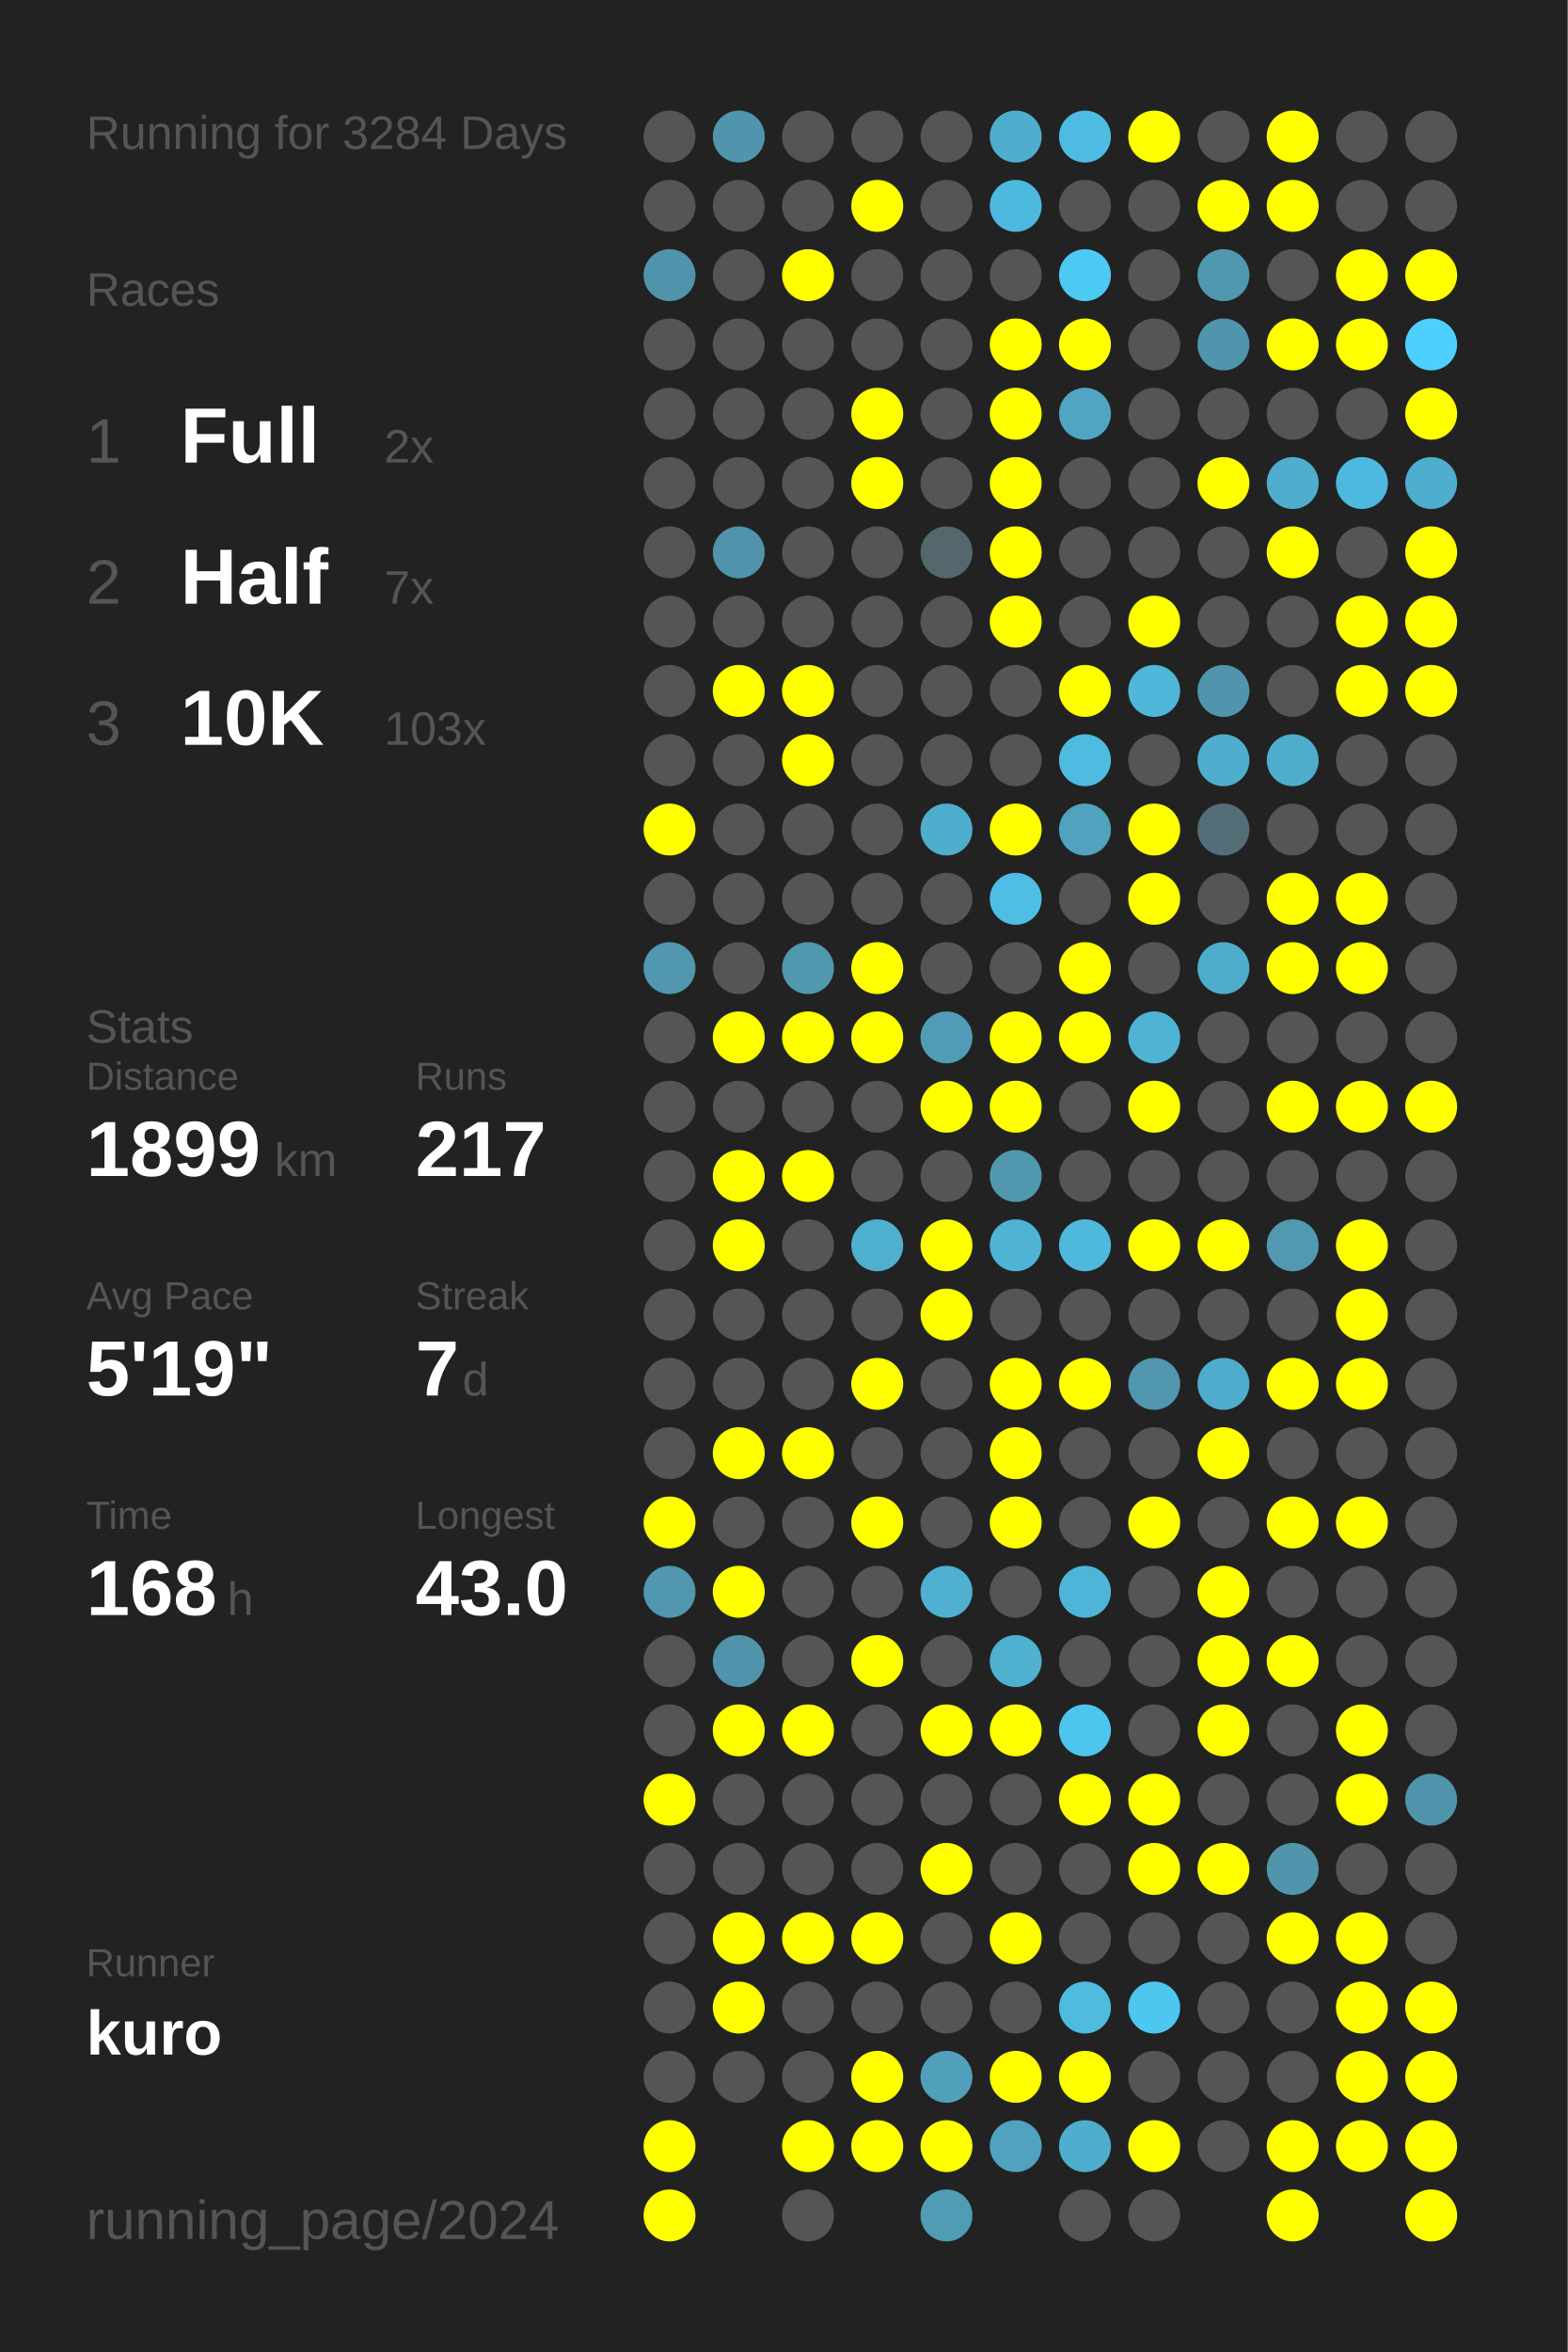
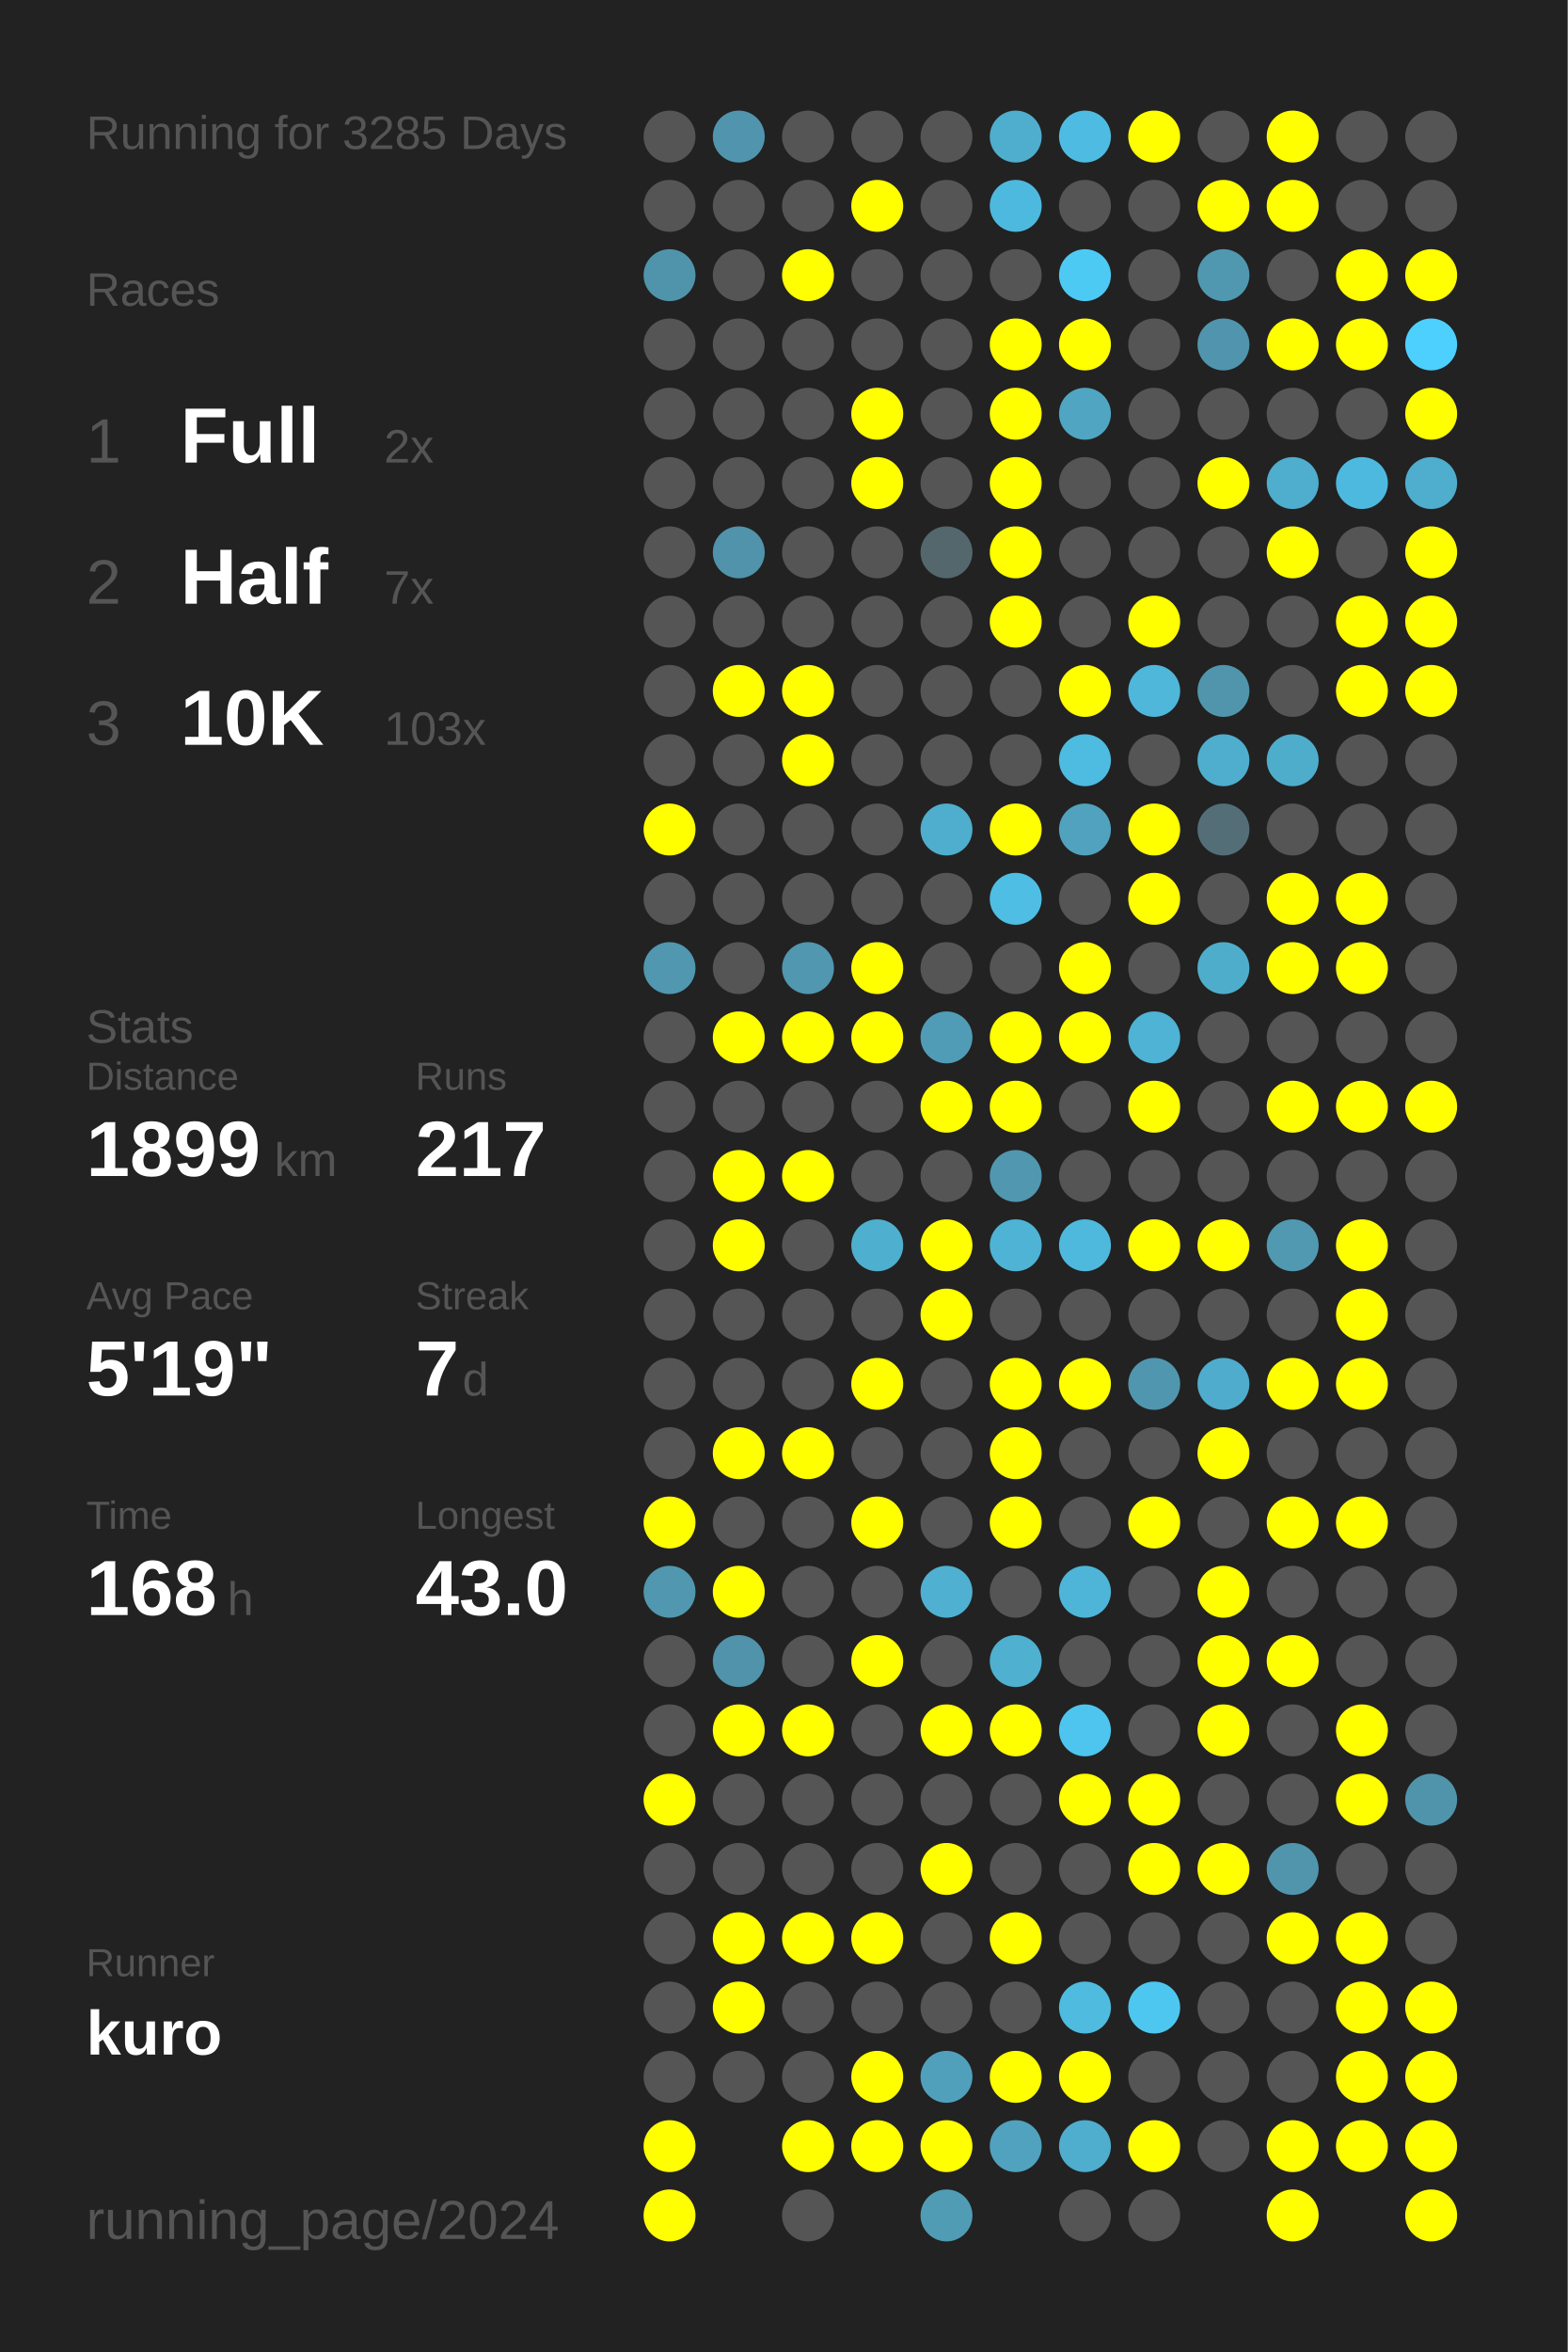
<svg xmlns="http://www.w3.org/2000/svg" baseProfile="full" height="300mm" version="1.1" viewBox="0,0,200,300" width="200mm">
  <defs />
  <rect fill="#222222" height="300" width="200" x="0" y="0" />
-   <text fill="#555555" style="font-size:6px; font-family:Arial;" x="11" y="19">Running for 3284 Days</text>
+   <text fill="#555555" style="font-size:6px; font-family:Arial;" x="11" y="19">Running for 3285 Days</text>
  <text fill="#555555" style="font-size:6px; font-family:Arial;" x="11" y="39">Races</text>
  <text fill="#555555" style="font-size:8px; font-family:Arial;" x="11" y="59">1</text>
  <text fill="#FFFFFF" style="font-size:10px; font-family:Arial; font-weight:bold;" x="23" y="59">Full</text>
  <text fill="#555555" style="font-size:6px; font-family:Arial;" x="49" y="59">2x</text>
  <text fill="#555555" style="font-size:8px; font-family:Arial;" x="11" y="77">2</text>
  <text fill="#FFFFFF" style="font-size:10px; font-family:Arial; font-weight:bold;" x="23" y="77">Half</text>
  <text fill="#555555" style="font-size:6px; font-family:Arial;" x="49" y="77">7x</text>
  <text fill="#555555" style="font-size:8px; font-family:Arial;" x="11" y="95">3</text>
  <text fill="#FFFFFF" style="font-size:10px; font-family:Arial; font-weight:bold;" x="23" y="95">10K</text>
  <text fill="#555555" style="font-size:6px; font-family:Arial;" x="49" y="95">103x</text>
  <text fill="#555555" style="font-size:6px; font-family:Arial;" x="11" y="133">Stats</text>
  <text fill="#555555" style="font-size:5px; font-family:Arial;" x="11" y="139">Distance</text>
  <text fill="#FFFFFF" style="font-size:10px; font-family:Arial; font-weight:bold;" x="11" y="150">1899</text>
  <text fill="#555555" style="font-size:6px; font-family:Arial;" x="35" y="150">km</text>
  <text fill="#555555" style="font-size:5px; font-family:Arial;" x="53" y="139">Runs</text>
  <text fill="#FFFFFF" style="font-size:10px; font-family:Arial; font-weight:bold;" x="53" y="150">217</text>
  <text fill="#555555" style="font-size:5px; font-family:Arial;" x="11" y="167">Avg Pace</text>
  <text fill="#FFFFFF" style="font-size:10px; font-family:Arial; font-weight:bold;" x="11" y="178">5'19"</text>
  <text fill="#555555" style="font-size:5px; font-family:Arial;" x="53" y="167">Streak</text>
  <text fill="#FFFFFF" style="font-size:10px; font-family:Arial; font-weight:bold;" x="53" y="178">7</text>
  <text fill="#555555" style="font-size:6px; font-family:Arial;" x="59" y="178">d</text>
  <text fill="#555555" style="font-size:5px; font-family:Arial;" x="11" y="195">Time</text>
  <text fill="#FFFFFF" style="font-size:10px; font-family:Arial; font-weight:bold;" x="11" y="206">168</text>
  <text fill="#555555" style="font-size:6px; font-family:Arial;" x="29" y="206">h</text>
  <text fill="#555555" style="font-size:5px; font-family:Arial;" x="53" y="195">Longest</text>
  <text fill="#FFFFFF" style="font-size:10px; font-family:Arial; font-weight:bold;" x="53" y="206">43.0</text>
  <text fill="#555555" style="font-size:5px; font-family:Arial;" x="11" y="252.065">Runner</text>
  <text fill="#FFFFFF" style="font-size:8px; font-family:Arial; font-weight:bold;" x="11" y="262.065">kuro</text>
  <text fill="#555555" style="font-size:7px; font-family:Arial;" x="11" y="285.581">running_page/2024</text>
  <circle cx="85.417" cy="17.419" fill="#555555" r="3.312" />
  <circle cx="85.417" cy="26.258" fill="#555555" r="3.312" />
  <circle cx="85.417" cy="35.097" fill="#5094ab" r="3.312" />
  <circle cx="85.417" cy="43.935" fill="#555555" r="3.312" />
  <circle cx="85.417" cy="52.774" fill="#555555" r="3.312" />
  <circle cx="85.417" cy="61.613" fill="#555555" r="3.312" />
  <circle cx="85.417" cy="70.452" fill="#555555" r="3.312" />
  <circle cx="85.417" cy="79.29" fill="#555555" r="3.312" />
  <circle cx="85.417" cy="88.129" fill="#555555" r="3.312" />
  <circle cx="85.417" cy="96.968" fill="#555555" r="3.312" />
  <circle cx="85.417" cy="105.806" fill="#FFFF00" r="3.312" />
  <circle cx="85.417" cy="114.645" fill="#555555" r="3.312" />
  <circle cx="85.417" cy="123.484" fill="#5097af" r="3.312" />
  <circle cx="85.417" cy="132.323" fill="#555555" r="3.312" />
  <circle cx="85.417" cy="141.161" fill="#555555" r="3.312" />
  <circle cx="85.417" cy="150" fill="#555555" r="3.312" />
  <circle cx="85.417" cy="158.839" fill="#555555" r="3.312" />
  <circle cx="85.417" cy="167.677" fill="#555555" r="3.312" />
  <circle cx="85.417" cy="176.516" fill="#555555" r="3.312" />
  <circle cx="85.417" cy="185.355" fill="#555555" r="3.312" />
  <circle cx="85.417" cy="194.194" fill="#FFFF00" r="3.312" />
  <circle cx="85.417" cy="203.032" fill="#5097af" r="3.312" />
  <circle cx="85.417" cy="211.871" fill="#555555" r="3.312" />
  <circle cx="85.417" cy="220.71" fill="#555555" r="3.312" />
  <circle cx="85.417" cy="229.548" fill="#FFFF00" r="3.312" />
  <circle cx="85.417" cy="238.387" fill="#555555" r="3.312" />
  <circle cx="85.417" cy="247.226" fill="#555555" r="3.312" />
  <circle cx="85.417" cy="256.065" fill="#555555" r="3.312" />
  <circle cx="85.417" cy="264.903" fill="#555555" r="3.312" />
  <circle cx="85.417" cy="273.742" fill="#FFFF00" r="3.312" />
  <circle cx="85.417" cy="282.581" fill="#FFFF00" r="3.312" />
  <circle cx="94.25" cy="17.419" fill="#5095ad" r="3.312" />
  <circle cx="94.25" cy="26.258" fill="#555555" r="3.312" />
  <circle cx="94.25" cy="35.097" fill="#555555" r="3.312" />
  <circle cx="94.25" cy="43.935" fill="#555555" r="3.312" />
  <circle cx="94.25" cy="52.774" fill="#555555" r="3.312" />
  <circle cx="94.25" cy="61.613" fill="#555555" r="3.312" />
  <circle cx="94.25" cy="70.452" fill="#5093aa" r="3.312" />
  <circle cx="94.25" cy="79.29" fill="#555555" r="3.312" />
  <circle cx="94.25" cy="88.129" fill="#FFFF00" r="3.312" />
  <circle cx="94.25" cy="96.968" fill="#555555" r="3.312" />
  <circle cx="94.25" cy="105.806" fill="#555555" r="3.312" />
  <circle cx="94.25" cy="114.645" fill="#555555" r="3.312" />
  <circle cx="94.25" cy="123.484" fill="#555555" r="3.312" />
  <circle cx="94.25" cy="132.323" fill="#FFFF00" r="3.312" />
  <circle cx="94.25" cy="141.161" fill="#555555" r="3.312" />
  <circle cx="94.25" cy="150" fill="#FFFF00" r="3.312" />
  <circle cx="94.25" cy="158.839" fill="#FFFF00" r="3.312" />
  <circle cx="94.25" cy="167.677" fill="#555555" r="3.312" />
  <circle cx="94.25" cy="176.516" fill="#555555" r="3.312" />
  <circle cx="94.25" cy="185.355" fill="#FFFF00" r="3.312" />
  <circle cx="94.25" cy="194.194" fill="#555555" r="3.312" />
  <circle cx="94.25" cy="203.032" fill="#FFFF00" r="3.312" />
  <circle cx="94.25" cy="211.871" fill="#5093aa" r="3.312" />
  <circle cx="94.25" cy="220.71" fill="#FFFF00" r="3.312" />
  <circle cx="94.25" cy="229.548" fill="#555555" r="3.312" />
  <circle cx="94.25" cy="238.387" fill="#555555" r="3.312" />
  <circle cx="94.25" cy="247.226" fill="#FFFF00" r="3.312" />
  <circle cx="94.25" cy="256.065" fill="#FFFF00" r="3.312" />
  <circle cx="94.25" cy="264.903" fill="#555555" r="3.312" />
  <circle cx="103.083" cy="17.419" fill="#555555" r="3.312" />
  <circle cx="103.083" cy="26.258" fill="#555555" r="3.312" />
  <circle cx="103.083" cy="35.097" fill="#FFFF00" r="3.312" />
  <circle cx="103.083" cy="43.935" fill="#555555" r="3.312" />
  <circle cx="103.083" cy="52.774" fill="#555555" r="3.312" />
  <circle cx="103.083" cy="61.613" fill="#555555" r="3.312" />
  <circle cx="103.083" cy="70.452" fill="#555555" r="3.312" />
  <circle cx="103.083" cy="79.29" fill="#555555" r="3.312" />
  <circle cx="103.083" cy="88.129" fill="#FFFF00" r="3.312" />
  <circle cx="103.083" cy="96.968" fill="#FFFF00" r="3.312" />
  <circle cx="103.083" cy="105.806" fill="#555555" r="3.312" />
  <circle cx="103.083" cy="114.645" fill="#555555" r="3.312" />
  <circle cx="103.083" cy="123.484" fill="#5097af" r="3.312" />
  <circle cx="103.083" cy="132.323" fill="#FFFF00" r="3.312" />
  <circle cx="103.083" cy="141.161" fill="#555555" r="3.312" />
  <circle cx="103.083" cy="150" fill="#FFFF00" r="3.312" />
  <circle cx="103.083" cy="158.839" fill="#555555" r="3.312" />
  <circle cx="103.083" cy="167.677" fill="#555555" r="3.312" />
  <circle cx="103.083" cy="176.516" fill="#555555" r="3.312" />
  <circle cx="103.083" cy="185.355" fill="#FFFF00" r="3.312" />
  <circle cx="103.083" cy="194.194" fill="#555555" r="3.312" />
  <circle cx="103.083" cy="203.032" fill="#555555" r="3.312" />
  <circle cx="103.083" cy="211.871" fill="#555555" r="3.312" />
  <circle cx="103.083" cy="220.71" fill="#FFFF00" r="3.312" />
  <circle cx="103.083" cy="229.548" fill="#555555" r="3.312" />
  <circle cx="103.083" cy="238.387" fill="#555555" r="3.312" />
  <circle cx="103.083" cy="247.226" fill="#FFFF00" r="3.312" />
  <circle cx="103.083" cy="256.065" fill="#555555" r="3.312" />
  <circle cx="103.083" cy="264.903" fill="#555555" r="3.312" />
  <circle cx="103.083" cy="273.742" fill="#FFFF00" r="3.312" />
  <circle cx="103.083" cy="282.581" fill="#555555" r="3.312" />
  <circle cx="111.917" cy="17.419" fill="#555555" r="3.312" />
  <circle cx="111.917" cy="26.258" fill="#FFFF00" r="3.312" />
  <circle cx="111.917" cy="35.097" fill="#555555" r="3.312" />
  <circle cx="111.917" cy="43.935" fill="#555555" r="3.312" />
  <circle cx="111.917" cy="52.774" fill="#FFFF00" r="3.312" />
  <circle cx="111.917" cy="61.613" fill="#FFFF00" r="3.312" />
  <circle cx="111.917" cy="70.452" fill="#555555" r="3.312" />
  <circle cx="111.917" cy="79.29" fill="#555555" r="3.312" />
  <circle cx="111.917" cy="88.129" fill="#555555" r="3.312" />
  <circle cx="111.917" cy="96.968" fill="#555555" r="3.312" />
  <circle cx="111.917" cy="105.806" fill="#555555" r="3.312" />
  <circle cx="111.917" cy="114.645" fill="#555555" r="3.312" />
  <circle cx="111.917" cy="123.484" fill="#FFFF00" r="3.312" />
  <circle cx="111.917" cy="132.323" fill="#FFFF00" r="3.312" />
  <circle cx="111.917" cy="141.161" fill="#555555" r="3.312" />
  <circle cx="111.917" cy="150" fill="#555555" r="3.312" />
  <circle cx="111.917" cy="158.839" fill="#4fafcf" r="3.312" />
  <circle cx="111.917" cy="167.677" fill="#555555" r="3.312" />
  <circle cx="111.917" cy="176.516" fill="#FFFF00" r="3.312" />
  <circle cx="111.917" cy="185.355" fill="#555555" r="3.312" />
  <circle cx="111.917" cy="194.194" fill="#FFFF00" r="3.312" />
  <circle cx="111.917" cy="203.032" fill="#555555" r="3.312" />
  <circle cx="111.917" cy="211.871" fill="#FFFF00" r="3.312" />
  <circle cx="111.917" cy="220.71" fill="#555555" r="3.312" />
  <circle cx="111.917" cy="229.548" fill="#555555" r="3.312" />
  <circle cx="111.917" cy="238.387" fill="#555555" r="3.312" />
  <circle cx="111.917" cy="247.226" fill="#FFFF00" r="3.312" />
  <circle cx="111.917" cy="256.065" fill="#555555" r="3.312" />
  <circle cx="111.917" cy="264.903" fill="#FFFF00" r="3.312" />
  <circle cx="111.917" cy="273.742" fill="#FFFF00" r="3.312" />
  <circle cx="120.75" cy="17.419" fill="#555555" r="3.312" />
  <circle cx="120.75" cy="26.258" fill="#555555" r="3.312" />
  <circle cx="120.75" cy="35.097" fill="#555555" r="3.312" />
  <circle cx="120.75" cy="43.935" fill="#555555" r="3.312" />
  <circle cx="120.75" cy="52.774" fill="#555555" r="3.312" />
  <circle cx="120.75" cy="61.613" fill="#555555" r="3.312" />
  <circle cx="120.75" cy="70.452" fill="#53676d" r="3.312" />
  <circle cx="120.75" cy="79.29" fill="#555555" r="3.312" />
  <circle cx="120.75" cy="88.129" fill="#555555" r="3.312" />
  <circle cx="120.75" cy="96.968" fill="#555555" r="3.312" />
  <circle cx="120.75" cy="105.806" fill="#4fadcd" r="3.312" />
  <circle cx="120.75" cy="114.645" fill="#555555" r="3.312" />
  <circle cx="120.75" cy="123.484" fill="#555555" r="3.312" />
  <circle cx="120.75" cy="132.323" fill="#509cb6" r="3.312" />
  <circle cx="120.75" cy="141.161" fill="#FFFF00" r="3.312" />
  <circle cx="120.75" cy="150" fill="#555555" r="3.312" />
  <circle cx="120.75" cy="158.839" fill="#FFFF00" r="3.312" />
  <circle cx="120.75" cy="167.677" fill="#FFFF00" r="3.312" />
  <circle cx="120.75" cy="176.516" fill="#555555" r="3.312" />
  <circle cx="120.75" cy="185.355" fill="#555555" r="3.312" />
  <circle cx="120.75" cy="194.194" fill="#555555" r="3.312" />
  <circle cx="120.75" cy="203.032" fill="#4fb0d1" r="3.312" />
  <circle cx="120.75" cy="211.871" fill="#555555" r="3.312" />
  <circle cx="120.75" cy="220.71" fill="#FFFF00" r="3.312" />
  <circle cx="120.75" cy="229.548" fill="#555555" r="3.312" />
  <circle cx="120.75" cy="238.387" fill="#FFFF00" r="3.312" />
  <circle cx="120.75" cy="247.226" fill="#555555" r="3.312" />
  <circle cx="120.75" cy="256.065" fill="#555555" r="3.312" />
  <circle cx="120.75" cy="264.903" fill="#50a0bc" r="3.312" />
  <circle cx="120.75" cy="273.742" fill="#FFFF00" r="3.312" />
  <circle cx="120.75" cy="282.581" fill="#509cb5" r="3.312" />
  <circle cx="129.583" cy="17.419" fill="#4faece" r="3.312" />
  <circle cx="129.583" cy="26.258" fill="#4eb9de" r="3.312" />
  <circle cx="129.583" cy="35.097" fill="#555555" r="3.312" />
  <circle cx="129.583" cy="43.935" fill="#FFFF00" r="3.312" />
  <circle cx="129.583" cy="52.774" fill="#FFFF00" r="3.312" />
  <circle cx="129.583" cy="61.613" fill="#FFFF00" r="3.312" />
  <circle cx="129.583" cy="70.452" fill="#FFFF00" r="3.312" />
  <circle cx="129.583" cy="79.29" fill="#FFFF00" r="3.312" />
  <circle cx="129.583" cy="88.129" fill="#555555" r="3.312" />
  <circle cx="129.583" cy="96.968" fill="#555555" r="3.312" />
  <circle cx="129.583" cy="105.806" fill="#FFFF00" r="3.312" />
  <circle cx="129.583" cy="114.645" fill="#4ebee4" r="3.312" />
  <circle cx="129.583" cy="123.484" fill="#555555" r="3.312" />
  <circle cx="129.583" cy="132.323" fill="#FFFF00" r="3.312" />
  <circle cx="129.583" cy="141.161" fill="#FFFF00" r="3.312" />
  <circle cx="129.583" cy="150" fill="#5097af" r="3.312" />
  <circle cx="129.583" cy="158.839" fill="#4eb3d4" r="3.312" />
  <circle cx="129.583" cy="167.677" fill="#555555" r="3.312" />
  <circle cx="129.583" cy="176.516" fill="#FFFF00" r="3.312" />
  <circle cx="129.583" cy="185.355" fill="#FFFF00" r="3.312" />
  <circle cx="129.583" cy="194.194" fill="#FFFF00" r="3.312" />
  <circle cx="129.583" cy="203.032" fill="#555555" r="3.312" />
  <circle cx="129.583" cy="211.871" fill="#4fb0d0" r="3.312" />
  <circle cx="129.583" cy="220.71" fill="#FFFF00" r="3.312" />
  <circle cx="129.583" cy="229.548" fill="#555555" r="3.312" />
  <circle cx="129.583" cy="238.387" fill="#555555" r="3.312" />
  <circle cx="129.583" cy="247.226" fill="#FFFF00" r="3.312" />
  <circle cx="129.583" cy="256.065" fill="#555555" r="3.312" />
  <circle cx="129.583" cy="264.903" fill="#FFFF00" r="3.312" />
  <circle cx="129.583" cy="273.742" fill="#50a2be" r="3.312" />
  <circle cx="138.417" cy="17.419" fill="#4ebce2" r="3.312" />
  <circle cx="138.417" cy="26.258" fill="#555555" r="3.312" />
  <circle cx="138.417" cy="35.097" fill="#4dcaf4" r="3.312" />
  <circle cx="138.417" cy="43.935" fill="#FFFF00" r="3.312" />
  <circle cx="138.417" cy="52.774" fill="#4fa5c2" r="3.312" />
  <circle cx="138.417" cy="61.613" fill="#555555" r="3.312" />
  <circle cx="138.417" cy="70.452" fill="#555555" r="3.312" />
  <circle cx="138.417" cy="79.29" fill="#555555" r="3.312" />
  <circle cx="138.417" cy="88.129" fill="#FFFF00" r="3.312" />
  <circle cx="138.417" cy="96.968" fill="#4ebbe0" r="3.312" />
  <circle cx="138.417" cy="105.806" fill="#50a2be" r="3.312" />
  <circle cx="138.417" cy="114.645" fill="#555555" r="3.312" />
  <circle cx="138.417" cy="123.484" fill="#FFFF00" r="3.312" />
  <circle cx="138.417" cy="132.323" fill="#FFFF00" r="3.312" />
  <circle cx="138.417" cy="141.161" fill="#555555" r="3.312" />
  <circle cx="138.417" cy="150" fill="#555555" r="3.312" />
  <circle cx="138.417" cy="158.839" fill="#4eb9dd" r="3.312" />
  <circle cx="138.417" cy="167.677" fill="#555555" r="3.312" />
  <circle cx="138.417" cy="176.516" fill="#FFFF00" r="3.312" />
  <circle cx="138.417" cy="185.355" fill="#555555" r="3.312" />
  <circle cx="138.417" cy="194.194" fill="#555555" r="3.312" />
  <circle cx="138.417" cy="203.032" fill="#4eb5d8" r="3.312" />
  <circle cx="138.417" cy="211.871" fill="#555555" r="3.312" />
  <circle cx="138.417" cy="220.71" fill="#4dc5ee" r="3.312" />
  <circle cx="138.417" cy="229.548" fill="#FFFF00" r="3.312" />
  <circle cx="138.417" cy="238.387" fill="#555555" r="3.312" />
  <circle cx="138.417" cy="247.226" fill="#555555" r="3.312" />
  <circle cx="138.417" cy="256.065" fill="#4ebbdf" r="3.312" />
  <circle cx="138.417" cy="264.903" fill="#FFFF00" r="3.312" />
  <circle cx="138.417" cy="273.742" fill="#4fadcd" r="3.312" />
  <circle cx="138.417" cy="282.581" fill="#555555" r="3.312" />
  <circle cx="147.25" cy="17.419" fill="#FFFF00" r="3.312" />
  <circle cx="147.25" cy="26.258" fill="#555555" r="3.312" />
  <circle cx="147.25" cy="35.097" fill="#555555" r="3.312" />
  <circle cx="147.25" cy="43.935" fill="#555555" r="3.312" />
  <circle cx="147.25" cy="52.774" fill="#555555" r="3.312" />
  <circle cx="147.25" cy="61.613" fill="#555555" r="3.312" />
  <circle cx="147.25" cy="70.452" fill="#555555" r="3.312" />
  <circle cx="147.25" cy="79.29" fill="#FFFF00" r="3.312" />
  <circle cx="147.25" cy="88.129" fill="#4eb7da" r="3.312" />
  <circle cx="147.25" cy="96.968" fill="#555555" r="3.312" />
  <circle cx="147.25" cy="105.806" fill="#FFFF00" r="3.312" />
  <circle cx="147.25" cy="114.645" fill="#FFFF00" r="3.312" />
  <circle cx="147.25" cy="123.484" fill="#555555" r="3.312" />
  <circle cx="147.25" cy="132.323" fill="#4eb3d5" r="3.312" />
  <circle cx="147.25" cy="141.161" fill="#FFFF00" r="3.312" />
  <circle cx="147.25" cy="150" fill="#555555" r="3.312" />
  <circle cx="147.25" cy="158.839" fill="#FFFF00" r="3.312" />
  <circle cx="147.25" cy="167.677" fill="#555555" r="3.312" />
  <circle cx="147.25" cy="176.516" fill="#5096ae" r="3.312" />
  <circle cx="147.25" cy="185.355" fill="#555555" r="3.312" />
  <circle cx="147.25" cy="194.194" fill="#FFFF00" r="3.312" />
  <circle cx="147.25" cy="203.032" fill="#555555" r="3.312" />
  <circle cx="147.25" cy="211.871" fill="#555555" r="3.312" />
  <circle cx="147.25" cy="220.71" fill="#555555" r="3.312" />
  <circle cx="147.25" cy="229.548" fill="#FFFF00" r="3.312" />
  <circle cx="147.25" cy="238.387" fill="#FFFF00" r="3.312" />
  <circle cx="147.25" cy="247.226" fill="#555555" r="3.312" />
  <circle cx="147.25" cy="256.065" fill="#4dc7f0" r="3.312" />
  <circle cx="147.25" cy="264.903" fill="#555555" r="3.312" />
  <circle cx="147.25" cy="273.742" fill="#FFFF00" r="3.312" />
  <circle cx="147.25" cy="282.581" fill="#555555" r="3.312" />
  <circle cx="156.083" cy="17.419" fill="#555555" r="3.312" />
  <circle cx="156.083" cy="26.258" fill="#FFFF00" r="3.312" />
  <circle cx="156.083" cy="35.097" fill="#5098b0" r="3.312" />
  <circle cx="156.083" cy="43.935" fill="#5095ad" r="3.312" />
  <circle cx="156.083" cy="52.774" fill="#555555" r="3.312" />
  <circle cx="156.083" cy="61.613" fill="#FFFF00" r="3.312" />
  <circle cx="156.083" cy="70.452" fill="#555555" r="3.312" />
  <circle cx="156.083" cy="79.29" fill="#555555" r="3.312" />
  <circle cx="156.083" cy="88.129" fill="#5095ac" r="3.312" />
  <circle cx="156.083" cy="96.968" fill="#4faece" r="3.312" />
  <circle cx="156.083" cy="105.806" fill="#536e77" r="3.312" />
  <circle cx="156.083" cy="114.645" fill="#555555" r="3.312" />
  <circle cx="156.083" cy="123.484" fill="#4fadcc" r="3.312" />
  <circle cx="156.083" cy="132.323" fill="#555555" r="3.312" />
  <circle cx="156.083" cy="141.161" fill="#555555" r="3.312" />
  <circle cx="156.083" cy="150" fill="#555555" r="3.312" />
  <circle cx="156.083" cy="158.839" fill="#FFFF00" r="3.312" />
  <circle cx="156.083" cy="167.677" fill="#555555" r="3.312" />
  <circle cx="156.083" cy="176.516" fill="#4faccc" r="3.312" />
  <circle cx="156.083" cy="185.355" fill="#FFFF00" r="3.312" />
  <circle cx="156.083" cy="194.194" fill="#555555" r="3.312" />
  <circle cx="156.083" cy="203.032" fill="#FFFF00" r="3.312" />
  <circle cx="156.083" cy="211.871" fill="#FFFF00" r="3.312" />
  <circle cx="156.083" cy="220.71" fill="#FFFF00" r="3.312" />
  <circle cx="156.083" cy="229.548" fill="#555555" r="3.312" />
  <circle cx="156.083" cy="238.387" fill="#FFFF00" r="3.312" />
  <circle cx="156.083" cy="247.226" fill="#555555" r="3.312" />
  <circle cx="156.083" cy="256.065" fill="#555555" r="3.312" />
  <circle cx="156.083" cy="264.903" fill="#555555" r="3.312" />
  <circle cx="156.083" cy="273.742" fill="#555555" r="3.312" />
  <circle cx="164.917" cy="17.419" fill="#FFFF00" r="3.312" />
  <circle cx="164.917" cy="26.258" fill="#FFFF00" r="3.312" />
  <circle cx="164.917" cy="35.097" fill="#555555" r="3.312" />
  <circle cx="164.917" cy="43.935" fill="#FFFF00" r="3.312" />
  <circle cx="164.917" cy="52.774" fill="#555555" r="3.312" />
  <circle cx="164.917" cy="61.613" fill="#4fadcd" r="3.312" />
  <circle cx="164.917" cy="70.452" fill="#FFFF00" r="3.312" />
  <circle cx="164.917" cy="79.29" fill="#555555" r="3.312" />
  <circle cx="164.917" cy="88.129" fill="#555555" r="3.312" />
  <circle cx="164.917" cy="96.968" fill="#4fadcc" r="3.312" />
  <circle cx="164.917" cy="105.806" fill="#555555" r="3.312" />
  <circle cx="164.917" cy="114.645" fill="#FFFF00" r="3.312" />
  <circle cx="164.917" cy="123.484" fill="#FFFF00" r="3.312" />
  <circle cx="164.917" cy="132.323" fill="#555555" r="3.312" />
  <circle cx="164.917" cy="141.161" fill="#FFFF00" r="3.312" />
  <circle cx="164.917" cy="150" fill="#555555" r="3.312" />
  <circle cx="164.917" cy="158.839" fill="#5099b1" r="3.312" />
  <circle cx="164.917" cy="167.677" fill="#555555" r="3.312" />
  <circle cx="164.917" cy="176.516" fill="#FFFF00" r="3.312" />
  <circle cx="164.917" cy="185.355" fill="#555555" r="3.312" />
  <circle cx="164.917" cy="194.194" fill="#FFFF00" r="3.312" />
  <circle cx="164.917" cy="203.032" fill="#555555" r="3.312" />
  <circle cx="164.917" cy="211.871" fill="#FFFF00" r="3.312" />
  <circle cx="164.917" cy="220.71" fill="#555555" r="3.312" />
  <circle cx="164.917" cy="229.548" fill="#555555" r="3.312" />
  <circle cx="164.917" cy="238.387" fill="#5095ac" r="3.312" />
  <circle cx="164.917" cy="247.226" fill="#FFFF00" r="3.312" />
  <circle cx="164.917" cy="256.065" fill="#555555" r="3.312" />
  <circle cx="164.917" cy="264.903" fill="#555555" r="3.312" />
  <circle cx="164.917" cy="273.742" fill="#FFFF00" r="3.312" />
  <circle cx="164.917" cy="282.581" fill="#FFFF00" r="3.312" />
  <circle cx="173.75" cy="17.419" fill="#555555" r="3.312" />
  <circle cx="173.75" cy="26.258" fill="#555555" r="3.312" />
  <circle cx="173.75" cy="35.097" fill="#FFFF00" r="3.312" />
  <circle cx="173.75" cy="43.935" fill="#FFFF00" r="3.312" />
  <circle cx="173.75" cy="52.774" fill="#555555" r="3.312" />
  <circle cx="173.75" cy="61.613" fill="#4eb9de" r="3.312" />
  <circle cx="173.75" cy="70.452" fill="#555555" r="3.312" />
  <circle cx="173.75" cy="79.29" fill="#FFFF00" r="3.312" />
  <circle cx="173.75" cy="88.129" fill="#FFFF00" r="3.312" />
  <circle cx="173.75" cy="96.968" fill="#555555" r="3.312" />
  <circle cx="173.75" cy="105.806" fill="#555555" r="3.312" />
  <circle cx="173.75" cy="114.645" fill="#FFFF00" r="3.312" />
  <circle cx="173.75" cy="123.484" fill="#FFFF00" r="3.312" />
  <circle cx="173.75" cy="132.323" fill="#555555" r="3.312" />
  <circle cx="173.75" cy="141.161" fill="#FFFF00" r="3.312" />
  <circle cx="173.75" cy="150" fill="#555555" r="3.312" />
  <circle cx="173.75" cy="158.839" fill="#FFFF00" r="3.312" />
  <circle cx="173.75" cy="167.677" fill="#FFFF00" r="3.312" />
  <circle cx="173.75" cy="176.516" fill="#FFFF00" r="3.312" />
  <circle cx="173.75" cy="185.355" fill="#555555" r="3.312" />
  <circle cx="173.75" cy="194.194" fill="#FFFF00" r="3.312" />
  <circle cx="173.75" cy="203.032" fill="#555555" r="3.312" />
  <circle cx="173.75" cy="211.871" fill="#555555" r="3.312" />
  <circle cx="173.75" cy="220.71" fill="#FFFF00" r="3.312" />
  <circle cx="173.75" cy="229.548" fill="#FFFF00" r="3.312" />
  <circle cx="173.75" cy="238.387" fill="#555555" r="3.312" />
  <circle cx="173.75" cy="247.226" fill="#FFFF00" r="3.312" />
  <circle cx="173.75" cy="256.065" fill="#FFFF00" r="3.312" />
  <circle cx="173.75" cy="264.903" fill="#FFFF00" r="3.312" />
  <circle cx="173.75" cy="273.742" fill="#FFFF00" r="3.312" />
  <circle cx="182.583" cy="17.419" fill="#555555" r="3.312" />
  <circle cx="182.583" cy="26.258" fill="#555555" r="3.312" />
  <circle cx="182.583" cy="35.097" fill="#FFFF00" r="3.312" />
  <circle cx="182.583" cy="43.935" fill="#4dd0fd" r="3.312" />
  <circle cx="182.583" cy="52.774" fill="#FFFF00" r="3.312" />
  <circle cx="182.583" cy="61.613" fill="#4fadcd" r="3.312" />
  <circle cx="182.583" cy="70.452" fill="#FFFF00" r="3.312" />
  <circle cx="182.583" cy="79.29" fill="#FFFF00" r="3.312" />
  <circle cx="182.583" cy="88.129" fill="#FFFF00" r="3.312" />
  <circle cx="182.583" cy="96.968" fill="#555555" r="3.312" />
  <circle cx="182.583" cy="105.806" fill="#555555" r="3.312" />
  <circle cx="182.583" cy="114.645" fill="#555555" r="3.312" />
  <circle cx="182.583" cy="123.484" fill="#555555" r="3.312" />
  <circle cx="182.583" cy="132.323" fill="#555555" r="3.312" />
  <circle cx="182.583" cy="141.161" fill="#FFFF00" r="3.312" />
  <circle cx="182.583" cy="150" fill="#555555" r="3.312" />
  <circle cx="182.583" cy="158.839" fill="#555555" r="3.312" />
  <circle cx="182.583" cy="167.677" fill="#555555" r="3.312" />
  <circle cx="182.583" cy="176.516" fill="#555555" r="3.312" />
  <circle cx="182.583" cy="185.355" fill="#555555" r="3.312" />
  <circle cx="182.583" cy="194.194" fill="#555555" r="3.312" />
  <circle cx="182.583" cy="203.032" fill="#555555" r="3.312" />
  <circle cx="182.583" cy="211.871" fill="#555555" r="3.312" />
  <circle cx="182.583" cy="220.71" fill="#555555" r="3.312" />
  <circle cx="182.583" cy="229.548" fill="#5094ab" r="3.312" />
  <circle cx="182.583" cy="238.387" fill="#555555" r="3.312" />
  <circle cx="182.583" cy="247.226" fill="#555555" r="3.312" />
  <circle cx="182.583" cy="256.065" fill="#FFFF00" r="3.312" />
  <circle cx="182.583" cy="264.903" fill="#FFFF00" r="3.312" />
  <circle cx="182.583" cy="273.742" fill="#FFFF00" r="3.312" />
  <circle cx="182.583" cy="282.581" fill="#FFFF00" r="3.312" />
</svg>
